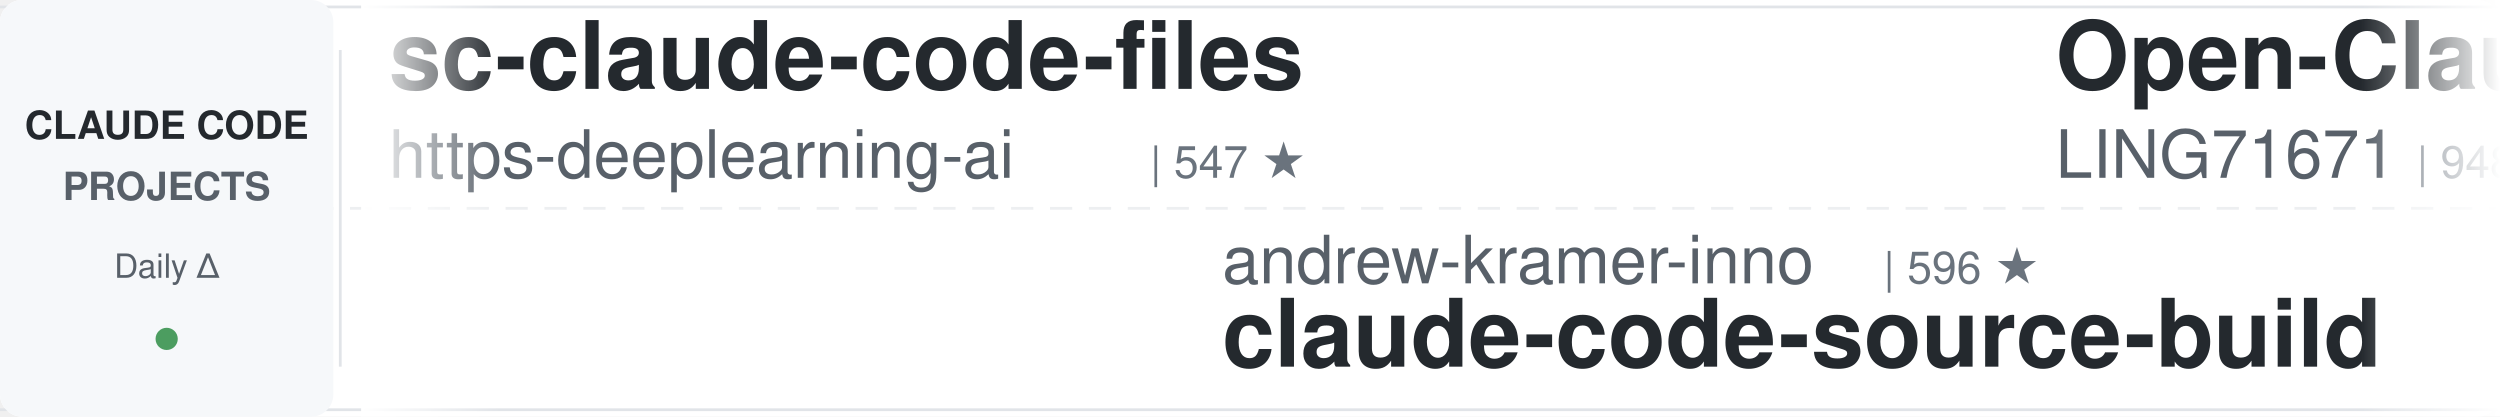
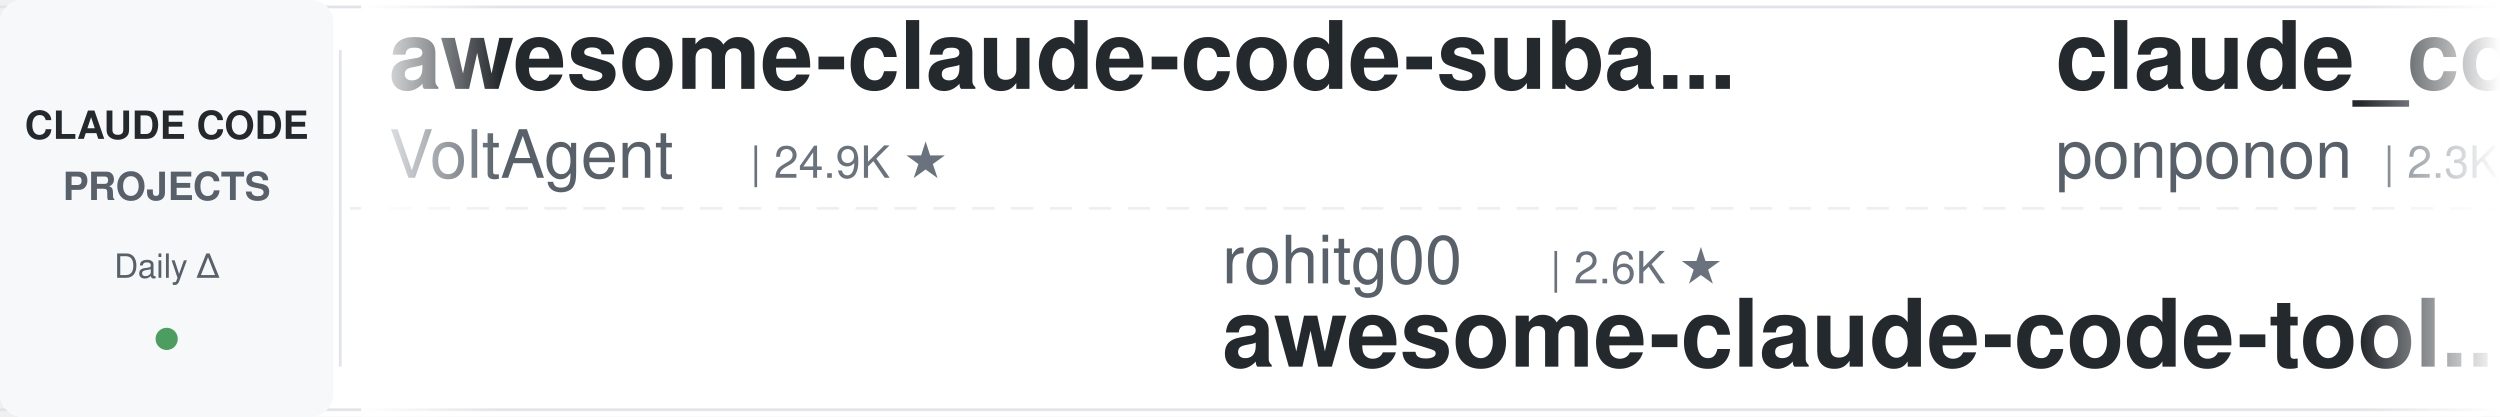
<svg xmlns="http://www.w3.org/2000/svg" width="900" height="150">
  <defs>
    <linearGradient id="leftFade" x1="0%" y1="0%" x2="100%" y2="0%">
      <stop offset="0%" style="stop-color:#ffffff;stop-opacity:1" />
      <stop offset="100%" style="stop-color:#ffffff;stop-opacity:0" />
    </linearGradient>
    <linearGradient id="rightFade" x1="0%" y1="0%" x2="100%" y2="0%">
      <stop offset="0%" style="stop-color:#ffffff;stop-opacity:0" />
      <stop offset="100%" style="stop-color:#ffffff;stop-opacity:1" />
    </linearGradient>
  </defs>
  <rect width="900" height="150" fill="#ffffff" rx="8" />
  <rect x="0" y="2" width="900" height="1" fill="#e1e4e8" />
  <rect x="0" y="147" width="900" height="1" fill="#e1e4e8" />
  <line x1="0" y1="75" x2="900" y2="75" stroke="#e1e4e8" stroke-width="1" stroke-dasharray="8 6" opacity="0.6" />
  <rect x="0" y="0" width="120" height="150" fill="#f6f8fa" rx="8" />
  <text x="60" y="50" font-family="-apple-system, BlinkMacSystemFont, 'Segoe UI', Helvetica, Arial, sans-serif" font-size="14" font-weight="600" fill="#24292e" text-anchor="middle">CLAUDE CODE</text>
  <text x="60" y="72" font-family="-apple-system, BlinkMacSystemFont, 'Segoe UI', Helvetica, Arial, sans-serif" font-size="14" font-weight="600" fill="#586069" text-anchor="middle">PROJECTS</text>
  <text x="60" y="100" font-family="-apple-system, BlinkMacSystemFont, 'Segoe UI', Helvetica, Arial, sans-serif" font-size="12" font-weight="500" fill="#586069" text-anchor="middle">Daily Δ</text>
  <circle cx="60" cy="122" r="4" fill="#22863a" opacity="0.8" />
  <rect x="122" y="18" width="1" height="114" fill="#e1e4e8" />
  <clipPath id="tickerClip">
    <rect x="130" y="0" width="770" height="150" />
  </clipPath>
  <g clip-path="url(#tickerClip)">
    <g id="tickerItems">
      <animateTransform attributeName="transform" attributeType="XML" type="translate" from="0 0" to="-3000 0" dur="54s" repeatCount="indefinite" />
      <g transform="translate(0, 0)">
-         <text x="140" y="32" font-family="-apple-system, BlinkMacSystemFont, 'Segoe UI', Helvetica, Arial, sans-serif" font-size="34" font-weight="600" fill="#24292e">sc-claude-code-files</text>
-         <text x="140" y="64" font-family="-apple-system, BlinkMacSystemFont, 'Segoe UI', Helvetica, Arial, sans-serif" font-size="24" font-weight="400" fill="#586069">https-deeplearning-ai</text>
-         <text x="414" y="64" font-family="-apple-system, BlinkMacSystemFont, 'Segoe UI', Helvetica, Arial, sans-serif" font-size="16" font-weight="500" fill="#6a737d">| 547 ★</text>
+         <text x="140" y="32" font-family="-apple-system, BlinkMacSystemFont, 'Segoe UI', Helvetica, Arial, sans-serif" font-size="34" font-weight="600" fill="#24292e">awesome-claude-code-suba...</text>
+         <text x="140" y="64" font-family="-apple-system, BlinkMacSystemFont, 'Segoe UI', Helvetica, Arial, sans-serif" font-size="24" font-weight="400" fill="#586069">VoltAgent</text>
+         <text x="270" y="64" font-family="-apple-system, BlinkMacSystemFont, 'Segoe UI', Helvetica, Arial, sans-serif" font-size="16" font-weight="500" fill="#6a737d">| 24.9K ★</text>
      </g>
      <g transform="translate(300, 0)">
-         <text x="140" y="102" font-family="-apple-system, BlinkMacSystemFont, 'Segoe UI', Helvetica, Arial, sans-serif" font-size="24" font-weight="400" fill="#586069">andrew-kramer-inno</text>
-         <text x="378" y="102" font-family="-apple-system, BlinkMacSystemFont, 'Segoe UI', Helvetica, Arial, sans-serif" font-size="16" font-weight="500" fill="#6a737d">| 596 ★</text>
-         <text x="140" y="132" font-family="-apple-system, BlinkMacSystemFont, 'Segoe UI', Helvetica, Arial, sans-serif" font-size="34" font-weight="600" fill="#24292e">claude-code-source-build</text>
+         <text x="140" y="102" font-family="-apple-system, BlinkMacSystemFont, 'Segoe UI', Helvetica, Arial, sans-serif" font-size="24" font-weight="400" fill="#586069">rohitg00</text>
+         <text x="258" y="102" font-family="-apple-system, BlinkMacSystemFont, 'Segoe UI', Helvetica, Arial, sans-serif" font-size="16" font-weight="500" fill="#6a737d">| 2.6K ★</text>
+         <text x="140" y="132" font-family="-apple-system, BlinkMacSystemFont, 'Segoe UI', Helvetica, Arial, sans-serif" font-size="34" font-weight="600" fill="#24292e">awesome-claude-code-tool...</text>
      </g>
      <g transform="translate(600, 0)">
+         <text x="140" y="32" font-family="-apple-system, BlinkMacSystemFont, 'Segoe UI', Helvetica, Arial, sans-serif" font-size="34" font-weight="600" fill="#24292e">claude_code_src</text>
+         <text x="140" y="64" font-family="-apple-system, BlinkMacSystemFont, 'Segoe UI', Helvetica, Arial, sans-serif" font-size="24" font-weight="400" fill="#586069">ponponon</text>
+         <text x="258" y="64" font-family="-apple-system, BlinkMacSystemFont, 'Segoe UI', Helvetica, Arial, sans-serif" font-size="16" font-weight="500" fill="#6a737d">| 2.3K ★</text>
+       </g>
+       <g transform="translate(900, 0)">
+         <text x="140" y="102" font-family="-apple-system, BlinkMacSystemFont, 'Segoe UI', Helvetica, Arial, sans-serif" font-size="24" font-weight="400" fill="#586069">WorldFlowAI</text>
+         <text x="294" y="102" font-family="-apple-system, BlinkMacSystemFont, 'Segoe UI', Helvetica, Arial, sans-serif" font-size="16" font-weight="500" fill="#6a737d">| 2.6K ★</text>
+         <text x="140" y="132" font-family="-apple-system, BlinkMacSystemFont, 'Segoe UI', Helvetica, Arial, sans-serif" font-size="34" font-weight="600" fill="#24292e">everything-claude-code</text>
+       </g>
+       <g transform="translate(1200, 0)">
+         <text x="140" y="32" font-family="-apple-system, BlinkMacSystemFont, 'Segoe UI', Helvetica, Arial, sans-serif" font-size="34" font-weight="600" fill="#24292e">everything-claude-code-z...</text>
+         <text x="140" y="64" font-family="-apple-system, BlinkMacSystemFont, 'Segoe UI', Helvetica, Arial, sans-serif" font-size="24" font-weight="400" fill="#586069">xu-xiang</text>
+         <text x="258" y="64" font-family="-apple-system, BlinkMacSystemFont, 'Segoe UI', Helvetica, Arial, sans-serif" font-size="16" font-weight="500" fill="#6a737d">| 1.9K ★</text>
+       </g>
+       <g transform="translate(1500, 0)">
+         <text x="140" y="102" font-family="-apple-system, BlinkMacSystemFont, 'Segoe UI', Helvetica, Arial, sans-serif" font-size="24" font-weight="400" fill="#586069">ykdojo</text>
+         <text x="234" y="102" font-family="-apple-system, BlinkMacSystemFont, 'Segoe UI', Helvetica, Arial, sans-serif" font-size="16" font-weight="500" fill="#6a737d">| 10.1K ★</text>
+         <text x="140" y="132" font-family="-apple-system, BlinkMacSystemFont, 'Segoe UI', Helvetica, Arial, sans-serif" font-size="34" font-weight="600" fill="#24292e">claude-code-tips</text>
+       </g>
+       <g transform="translate(1800, 0)">
+         <text x="140" y="32" font-family="-apple-system, BlinkMacSystemFont, 'Segoe UI', Helvetica, Arial, sans-serif" font-size="34" font-weight="600" fill="#24292e">how-claude-code-works</text>
+         <text x="140" y="64" font-family="-apple-system, BlinkMacSystemFont, 'Segoe UI', Helvetica, Arial, sans-serif" font-size="24" font-weight="400" fill="#586069">Windy3f3f3f3f</text>
+         <text x="318" y="64" font-family="-apple-system, BlinkMacSystemFont, 'Segoe UI', Helvetica, Arial, sans-serif" font-size="16" font-weight="500" fill="#6a737d">| 3.6K ★</text>
+       </g>
+       <g transform="translate(2100, 0)">
+         <text x="140" y="102" font-family="-apple-system, BlinkMacSystemFont, 'Segoe UI', Helvetica, Arial, sans-serif" font-size="24" font-weight="400" fill="#586069">fuergaosi233</text>
+         <text x="306" y="102" font-family="-apple-system, BlinkMacSystemFont, 'Segoe UI', Helvetica, Arial, sans-serif" font-size="16" font-weight="500" fill="#6a737d">| 2.8K ★</text>
+         <text x="140" y="132" font-family="-apple-system, BlinkMacSystemFont, 'Segoe UI', Helvetica, Arial, sans-serif" font-size="34" font-weight="600" fill="#24292e">claude-code-proxy</text>
+       </g>
+       <g transform="translate(2400, 0)">
        <text x="140" y="32" font-family="-apple-system, BlinkMacSystemFont, 'Segoe UI', Helvetica, Arial, sans-serif" font-size="34" font-weight="600" fill="#24292e">Open-ClaudeCode</text>
        <text x="140" y="64" font-family="-apple-system, BlinkMacSystemFont, 'Segoe UI', Helvetica, Arial, sans-serif" font-size="24" font-weight="400" fill="#586069">LING71671</text>
        <text x="270" y="64" font-family="-apple-system, BlinkMacSystemFont, 'Segoe UI', Helvetica, Arial, sans-serif" font-size="16" font-weight="500" fill="#6a737d">| 948 ★</text>
      </g>
-       <g transform="translate(900, 0)">
-         <text x="140" y="102" font-family="-apple-system, BlinkMacSystemFont, 'Segoe UI', Helvetica, Arial, sans-serif" font-size="24" font-weight="400" fill="#586069">ykdojo</text>
-         <text x="234" y="102" font-family="-apple-system, BlinkMacSystemFont, 'Segoe UI', Helvetica, Arial, sans-serif" font-size="16" font-weight="500" fill="#6a737d">| 10.1K ★</text>
-         <text x="140" y="132" font-family="-apple-system, BlinkMacSystemFont, 'Segoe UI', Helvetica, Arial, sans-serif" font-size="34" font-weight="600" fill="#24292e">claude-code-tips</text>
-       </g>
-       <g transform="translate(1200, 0)">
-         <text x="140" y="32" font-family="-apple-system, BlinkMacSystemFont, 'Segoe UI', Helvetica, Arial, sans-serif" font-size="34" font-weight="600" fill="#24292e">claude-code-from-scratch</text>
-         <text x="140" y="64" font-family="-apple-system, BlinkMacSystemFont, 'Segoe UI', Helvetica, Arial, sans-serif" font-size="24" font-weight="400" fill="#586069">Windy3f3f3f3f</text>
-         <text x="318" y="64" font-family="-apple-system, BlinkMacSystemFont, 'Segoe UI', Helvetica, Arial, sans-serif" font-size="16" font-weight="500" fill="#6a737d">| 2.6K ★</text>
-       </g>
-       <g transform="translate(1500, 0)">
-         <text x="140" y="102" font-family="-apple-system, BlinkMacSystemFont, 'Segoe UI', Helvetica, Arial, sans-serif" font-size="24" font-weight="400" fill="#586069">repowise-dev</text>
-         <text x="306" y="102" font-family="-apple-system, BlinkMacSystemFont, 'Segoe UI', Helvetica, Arial, sans-serif" font-size="16" font-weight="500" fill="#6a737d">| 1.2K ★</text>
-         <text x="140" y="132" font-family="-apple-system, BlinkMacSystemFont, 'Segoe UI', Helvetica, Arial, sans-serif" font-size="34" font-weight="600" fill="#24292e">claude-code-prompts</text>
-       </g>
-       <g transform="translate(1800, 0)">
-         <text x="140" y="32" font-family="-apple-system, BlinkMacSystemFont, 'Segoe UI', Helvetica, Arial, sans-serif" font-size="34" font-weight="600" fill="#24292e">claude-code-proxy</text>
-         <text x="140" y="64" font-family="-apple-system, BlinkMacSystemFont, 'Segoe UI', Helvetica, Arial, sans-serif" font-size="24" font-weight="400" fill="#586069">fuergaosi233</text>
-         <text x="306" y="64" font-family="-apple-system, BlinkMacSystemFont, 'Segoe UI', Helvetica, Arial, sans-serif" font-size="16" font-weight="500" fill="#6a737d">| 2.8K ★</text>
-       </g>
-       <g transform="translate(2100, 0)">
-         <text x="140" y="102" font-family="-apple-system, BlinkMacSystemFont, 'Segoe UI', Helvetica, Arial, sans-serif" font-size="24" font-weight="400" fill="#586069">alejandrobalderas</text>
-         <text x="366" y="102" font-family="-apple-system, BlinkMacSystemFont, 'Segoe UI', Helvetica, Arial, sans-serif" font-size="16" font-weight="500" fill="#6a737d">| 2.8K ★</text>
-         <text x="140" y="132" font-family="-apple-system, BlinkMacSystemFont, 'Segoe UI', Helvetica, Arial, sans-serif" font-size="34" font-weight="600" fill="#24292e">claude-code-from-source</text>
-       </g>
-       <g transform="translate(2400, 0)">
-         <text x="140" y="32" font-family="-apple-system, BlinkMacSystemFont, 'Segoe UI', Helvetica, Arial, sans-serif" font-size="34" font-weight="600" fill="#24292e">claude-code-showcase</text>
-         <text x="140" y="64" font-family="-apple-system, BlinkMacSystemFont, 'Segoe UI', Helvetica, Arial, sans-serif" font-size="24" font-weight="400" fill="#586069">ChrisWiles</text>
-         <text x="282" y="64" font-family="-apple-system, BlinkMacSystemFont, 'Segoe UI', Helvetica, Arial, sans-serif" font-size="16" font-weight="500" fill="#6a737d">| 6.1K ★</text>
-       </g>
      <g transform="translate(2700, 0)">
-         <text x="140" y="102" font-family="-apple-system, BlinkMacSystemFont, 'Segoe UI', Helvetica, Arial, sans-serif" font-size="24" font-weight="400" fill="#586069">wanshuiyin</text>
-         <text x="282" y="102" font-family="-apple-system, BlinkMacSystemFont, 'Segoe UI', Helvetica, Arial, sans-serif" font-size="16" font-weight="500" fill="#6a737d">| 15.8K ★</text>
-         <text x="140" y="132" font-family="-apple-system, BlinkMacSystemFont, 'Segoe UI', Helvetica, Arial, sans-serif" font-size="34" font-weight="600" fill="#24292e">Auto-claude-code-researc...</text>
+         <text x="140" y="102" font-family="-apple-system, BlinkMacSystemFont, 'Segoe UI', Helvetica, Arial, sans-serif" font-size="24" font-weight="400" fill="#586069">Yeachan-Heo</text>
+         <text x="294" y="102" font-family="-apple-system, BlinkMacSystemFont, 'Segoe UI', Helvetica, Arial, sans-serif" font-size="16" font-weight="500" fill="#6a737d">| 39.0K ★</text>
+         <text x="140" y="132" font-family="-apple-system, BlinkMacSystemFont, 'Segoe UI', Helvetica, Arial, sans-serif" font-size="34" font-weight="600" fill="#24292e">oh-my-claudecode</text>
      </g>
      <g transform="translate(3000, 0)">
-         <text x="140" y="32" font-family="-apple-system, BlinkMacSystemFont, 'Segoe UI', Helvetica, Arial, sans-serif" font-size="34" font-weight="600" fill="#24292e">sc-claude-code-files</text>
-         <text x="140" y="64" font-family="-apple-system, BlinkMacSystemFont, 'Segoe UI', Helvetica, Arial, sans-serif" font-size="24" font-weight="400" fill="#586069">https-deeplearning-ai</text>
-         <text x="414" y="64" font-family="-apple-system, BlinkMacSystemFont, 'Segoe UI', Helvetica, Arial, sans-serif" font-size="16" font-weight="500" fill="#6a737d">| 547 ★</text>
+         <text x="140" y="32" font-family="-apple-system, BlinkMacSystemFont, 'Segoe UI', Helvetica, Arial, sans-serif" font-size="34" font-weight="600" fill="#24292e">awesome-claude-code-suba...</text>
+         <text x="140" y="64" font-family="-apple-system, BlinkMacSystemFont, 'Segoe UI', Helvetica, Arial, sans-serif" font-size="24" font-weight="400" fill="#586069">VoltAgent</text>
+         <text x="270" y="64" font-family="-apple-system, BlinkMacSystemFont, 'Segoe UI', Helvetica, Arial, sans-serif" font-size="16" font-weight="500" fill="#6a737d">| 24.9K ★</text>
      </g>
      <g transform="translate(3300, 0)">
-         <text x="140" y="102" font-family="-apple-system, BlinkMacSystemFont, 'Segoe UI', Helvetica, Arial, sans-serif" font-size="24" font-weight="400" fill="#586069">andrew-kramer-inno</text>
-         <text x="378" y="102" font-family="-apple-system, BlinkMacSystemFont, 'Segoe UI', Helvetica, Arial, sans-serif" font-size="16" font-weight="500" fill="#6a737d">| 596 ★</text>
-         <text x="140" y="132" font-family="-apple-system, BlinkMacSystemFont, 'Segoe UI', Helvetica, Arial, sans-serif" font-size="34" font-weight="600" fill="#24292e">claude-code-source-build</text>
+         <text x="140" y="102" font-family="-apple-system, BlinkMacSystemFont, 'Segoe UI', Helvetica, Arial, sans-serif" font-size="24" font-weight="400" fill="#586069">rohitg00</text>
+         <text x="258" y="102" font-family="-apple-system, BlinkMacSystemFont, 'Segoe UI', Helvetica, Arial, sans-serif" font-size="16" font-weight="500" fill="#6a737d">| 2.6K ★</text>
+         <text x="140" y="132" font-family="-apple-system, BlinkMacSystemFont, 'Segoe UI', Helvetica, Arial, sans-serif" font-size="34" font-weight="600" fill="#24292e">awesome-claude-code-tool...</text>
      </g>
      <g transform="translate(3600, 0)">
-         <text x="140" y="32" font-family="-apple-system, BlinkMacSystemFont, 'Segoe UI', Helvetica, Arial, sans-serif" font-size="34" font-weight="600" fill="#24292e">Open-ClaudeCode</text>
-         <text x="140" y="64" font-family="-apple-system, BlinkMacSystemFont, 'Segoe UI', Helvetica, Arial, sans-serif" font-size="24" font-weight="400" fill="#586069">LING71671</text>
-         <text x="270" y="64" font-family="-apple-system, BlinkMacSystemFont, 'Segoe UI', Helvetica, Arial, sans-serif" font-size="16" font-weight="500" fill="#6a737d">| 948 ★</text>
+         <text x="140" y="32" font-family="-apple-system, BlinkMacSystemFont, 'Segoe UI', Helvetica, Arial, sans-serif" font-size="34" font-weight="600" fill="#24292e">claude_code_src</text>
+         <text x="140" y="64" font-family="-apple-system, BlinkMacSystemFont, 'Segoe UI', Helvetica, Arial, sans-serif" font-size="24" font-weight="400" fill="#586069">ponponon</text>
+         <text x="258" y="64" font-family="-apple-system, BlinkMacSystemFont, 'Segoe UI', Helvetica, Arial, sans-serif" font-size="16" font-weight="500" fill="#6a737d">| 2.3K ★</text>
      </g>
      <g transform="translate(3900, 0)">
-         <text x="140" y="102" font-family="-apple-system, BlinkMacSystemFont, 'Segoe UI', Helvetica, Arial, sans-serif" font-size="24" font-weight="400" fill="#586069">ykdojo</text>
-         <text x="234" y="102" font-family="-apple-system, BlinkMacSystemFont, 'Segoe UI', Helvetica, Arial, sans-serif" font-size="16" font-weight="500" fill="#6a737d">| 10.1K ★</text>
-         <text x="140" y="132" font-family="-apple-system, BlinkMacSystemFont, 'Segoe UI', Helvetica, Arial, sans-serif" font-size="34" font-weight="600" fill="#24292e">claude-code-tips</text>
+         <text x="140" y="102" font-family="-apple-system, BlinkMacSystemFont, 'Segoe UI', Helvetica, Arial, sans-serif" font-size="24" font-weight="400" fill="#586069">WorldFlowAI</text>
+         <text x="294" y="102" font-family="-apple-system, BlinkMacSystemFont, 'Segoe UI', Helvetica, Arial, sans-serif" font-size="16" font-weight="500" fill="#6a737d">| 2.6K ★</text>
+         <text x="140" y="132" font-family="-apple-system, BlinkMacSystemFont, 'Segoe UI', Helvetica, Arial, sans-serif" font-size="34" font-weight="600" fill="#24292e">everything-claude-code</text>
      </g>
    </g>
  </g>
  <rect x="130" y="0" width="50" height="150" fill="url(#leftFade)" />
  <rect x="850" y="0" width="50" height="150" fill="url(#rightFade)" />
</svg>
